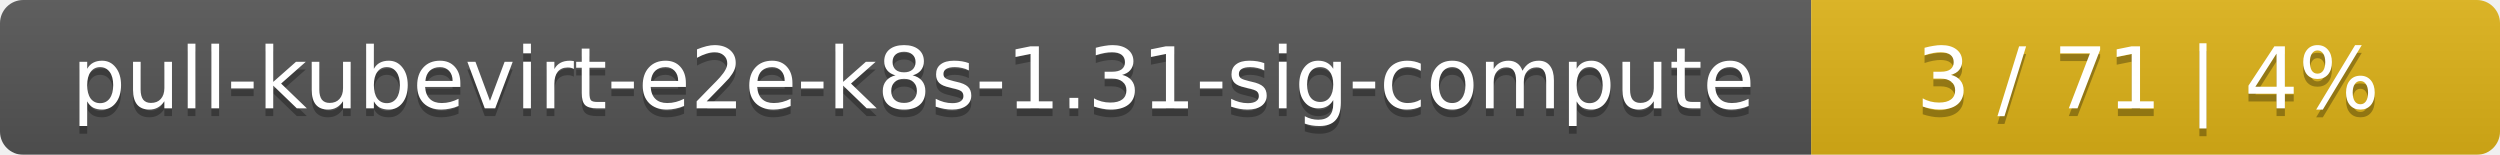
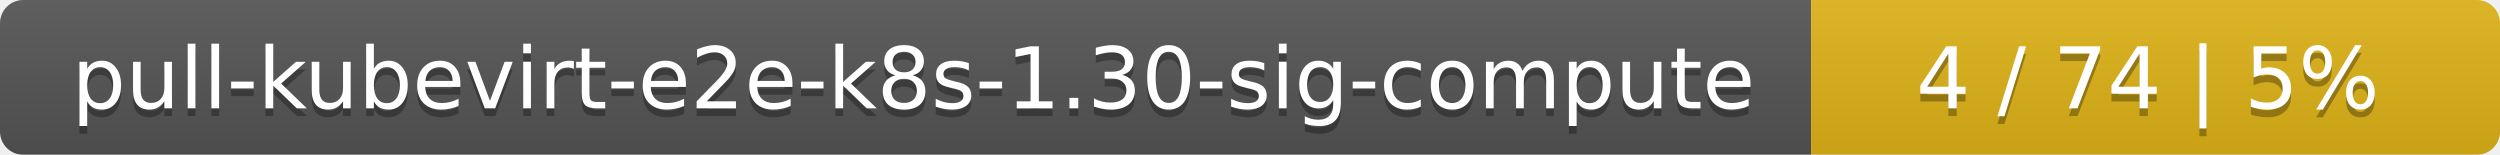
<svg xmlns="http://www.w3.org/2000/svg" width="323" height="20">
  <linearGradient id="smooth" x2="0" y2="100%">
    <stop offset="0" stop-color="#bbb" stop-opacity=".1" />
    <stop offset="1" stop-opacity=".1" />
  </linearGradient>
  <mask id="round">
    <rect width="323" height="20" rx="3" fill="#fff" />
  </mask>
  <g mask="url(#round)">
    <rect width="234" height="20" fill="#555" />
    <rect x="234" width="89" height="20" fill="#dfb317" />
    <rect width="323" height="20" fill="url(#smooth)" />
  </g>
  <g fill="#fff" text-anchor="middle" font-family="DejaVu Sans,Verdana,Geneva,sans-serif" font-size="11">
-     <text x="118" y="15" fill="#010101" fill-opacity=".3">pull-kubevirt-e2e-k8s-1.31-sig-compute</text>
-     <text x="118" y="14">pull-kubevirt-e2e-k8s-1.31-sig-compute</text>
-     <text x="277.5" y="15" fill="#010101" fill-opacity=".3">3 / 71    |    4%</text>
-     <text x="277.5" y="14">3 / 71    |    4%</text>
+     <text x="118" y="15" fill="#010101" fill-opacity=".3">pull-kubevirt-e2e-k8s-1.30-sig-compute</text>
+     <text x="118" y="14">pull-kubevirt-e2e-k8s-1.30-sig-compute</text>
+     <text x="277.5" y="15" fill="#010101" fill-opacity=".3">4 / 74    |    5%</text>
+     <text x="277.5" y="14">4 / 74    |    5%</text>
  </g>
</svg>
